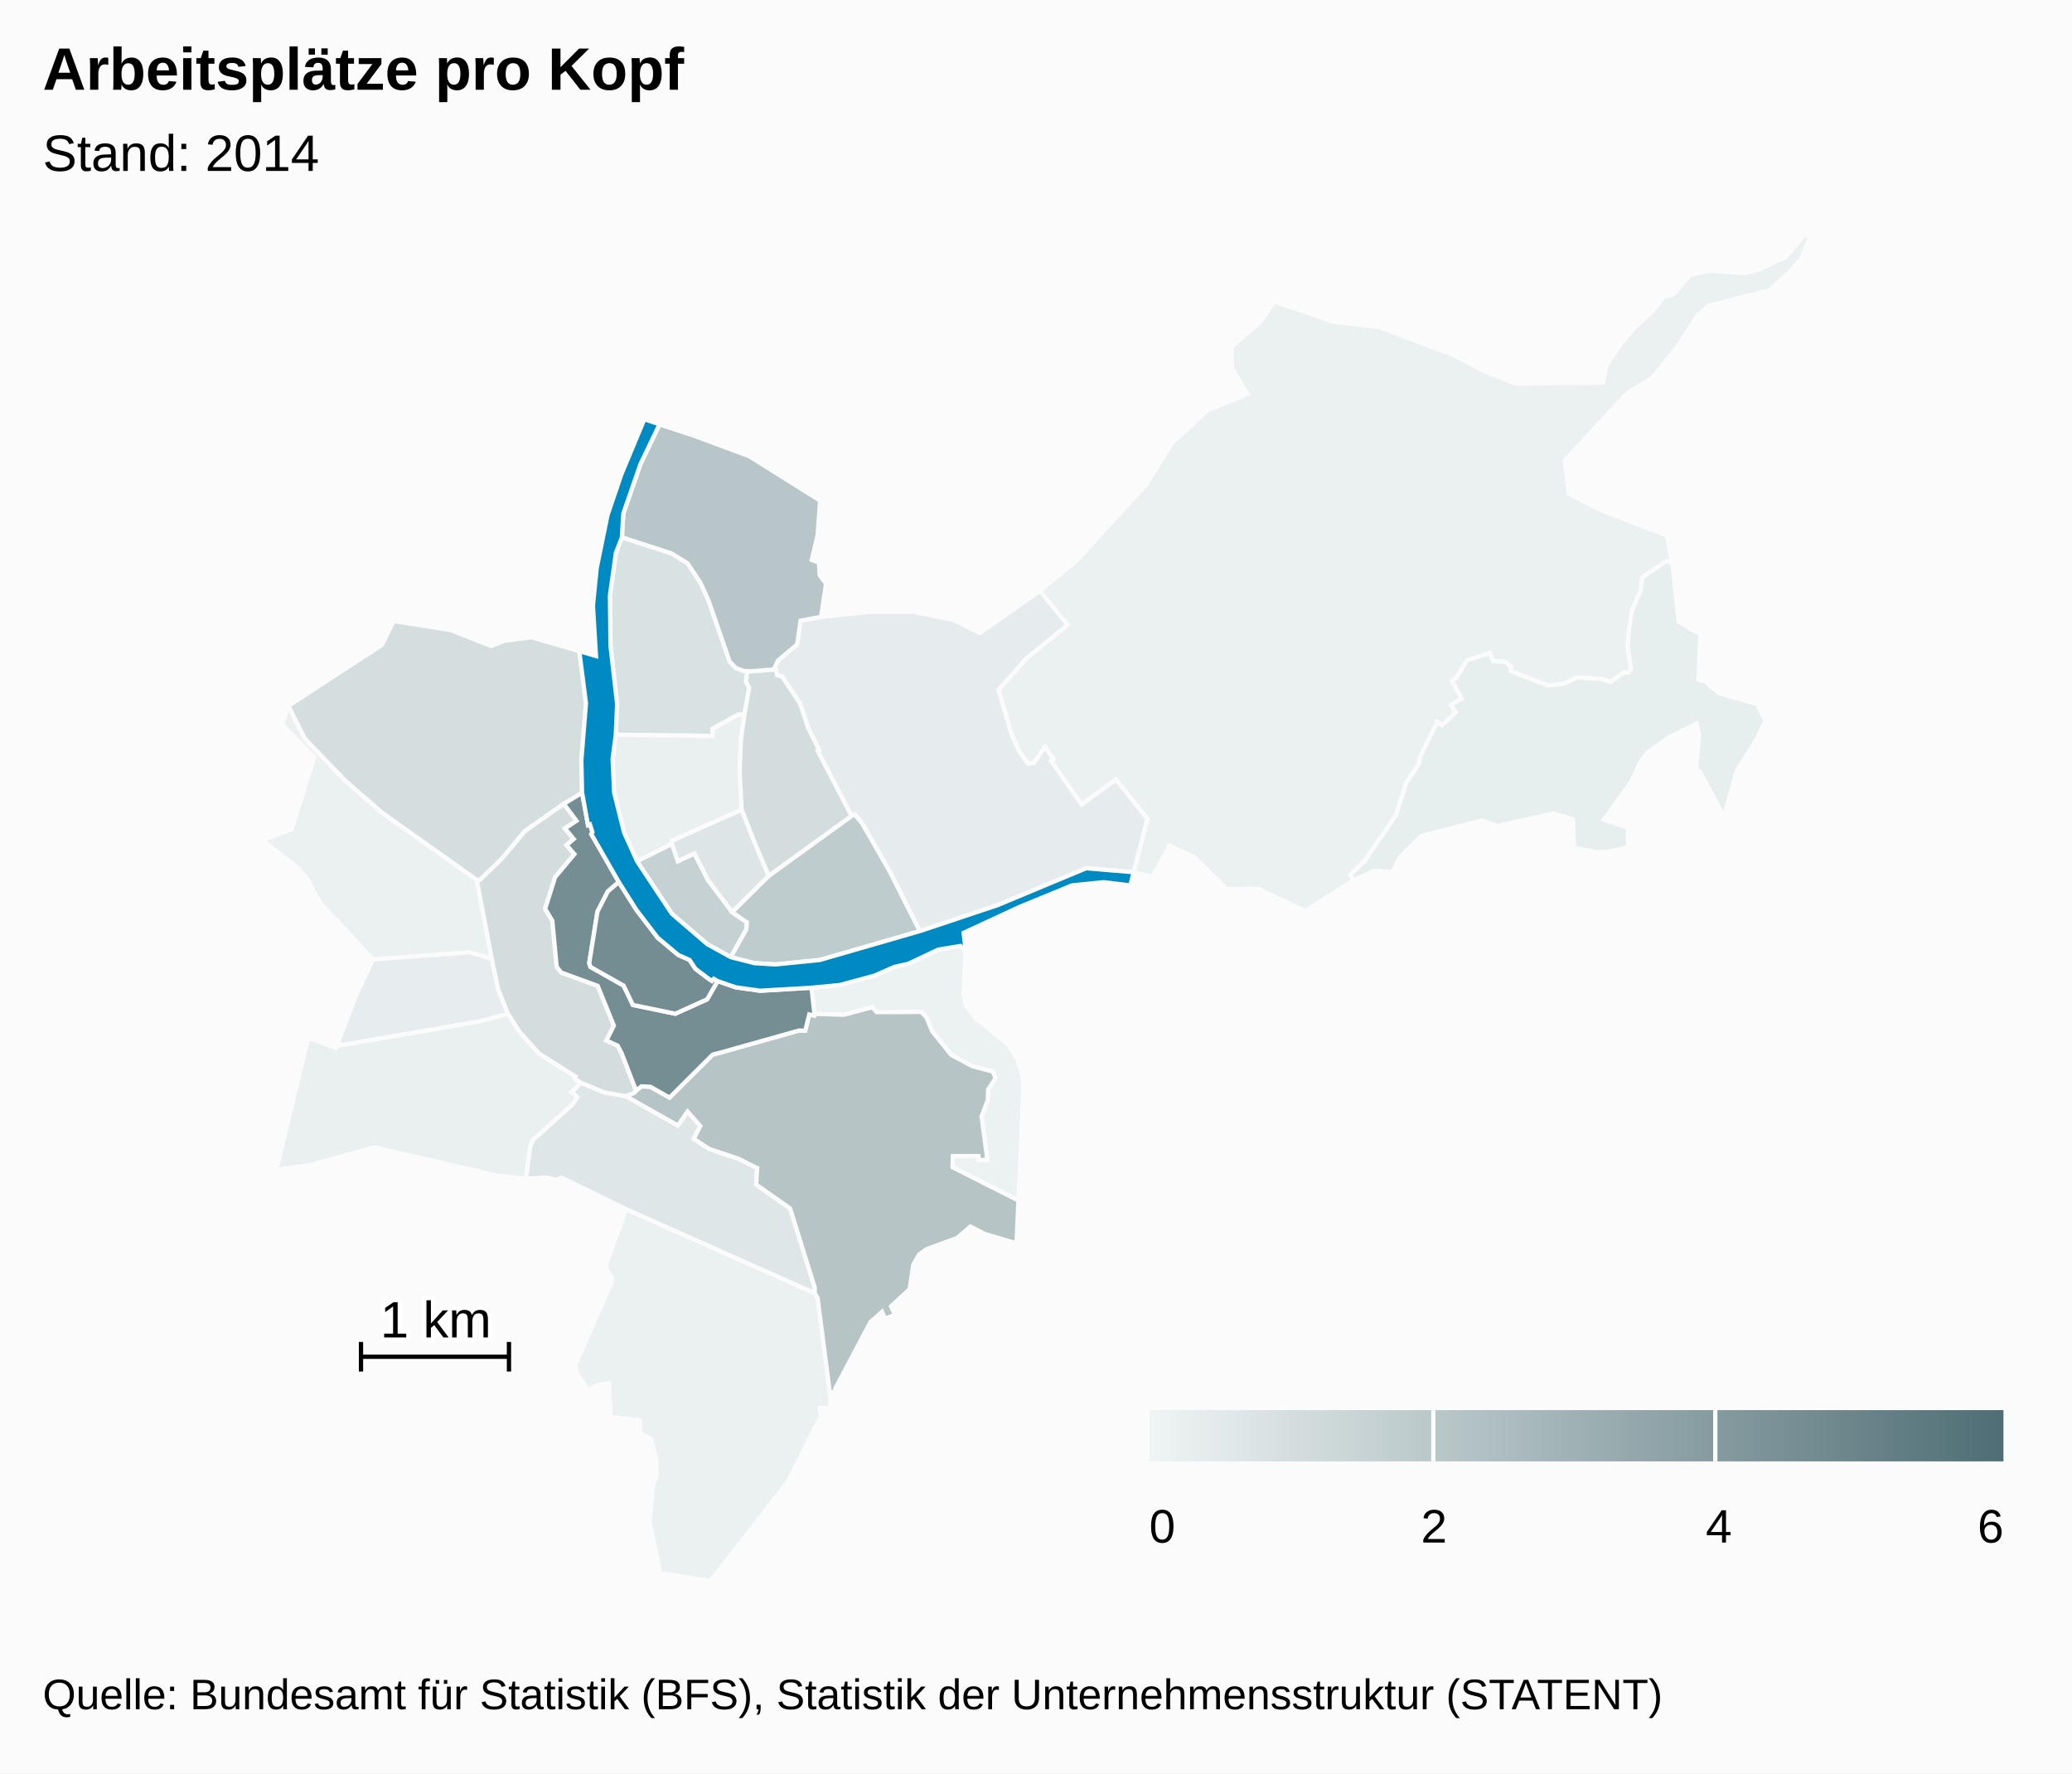
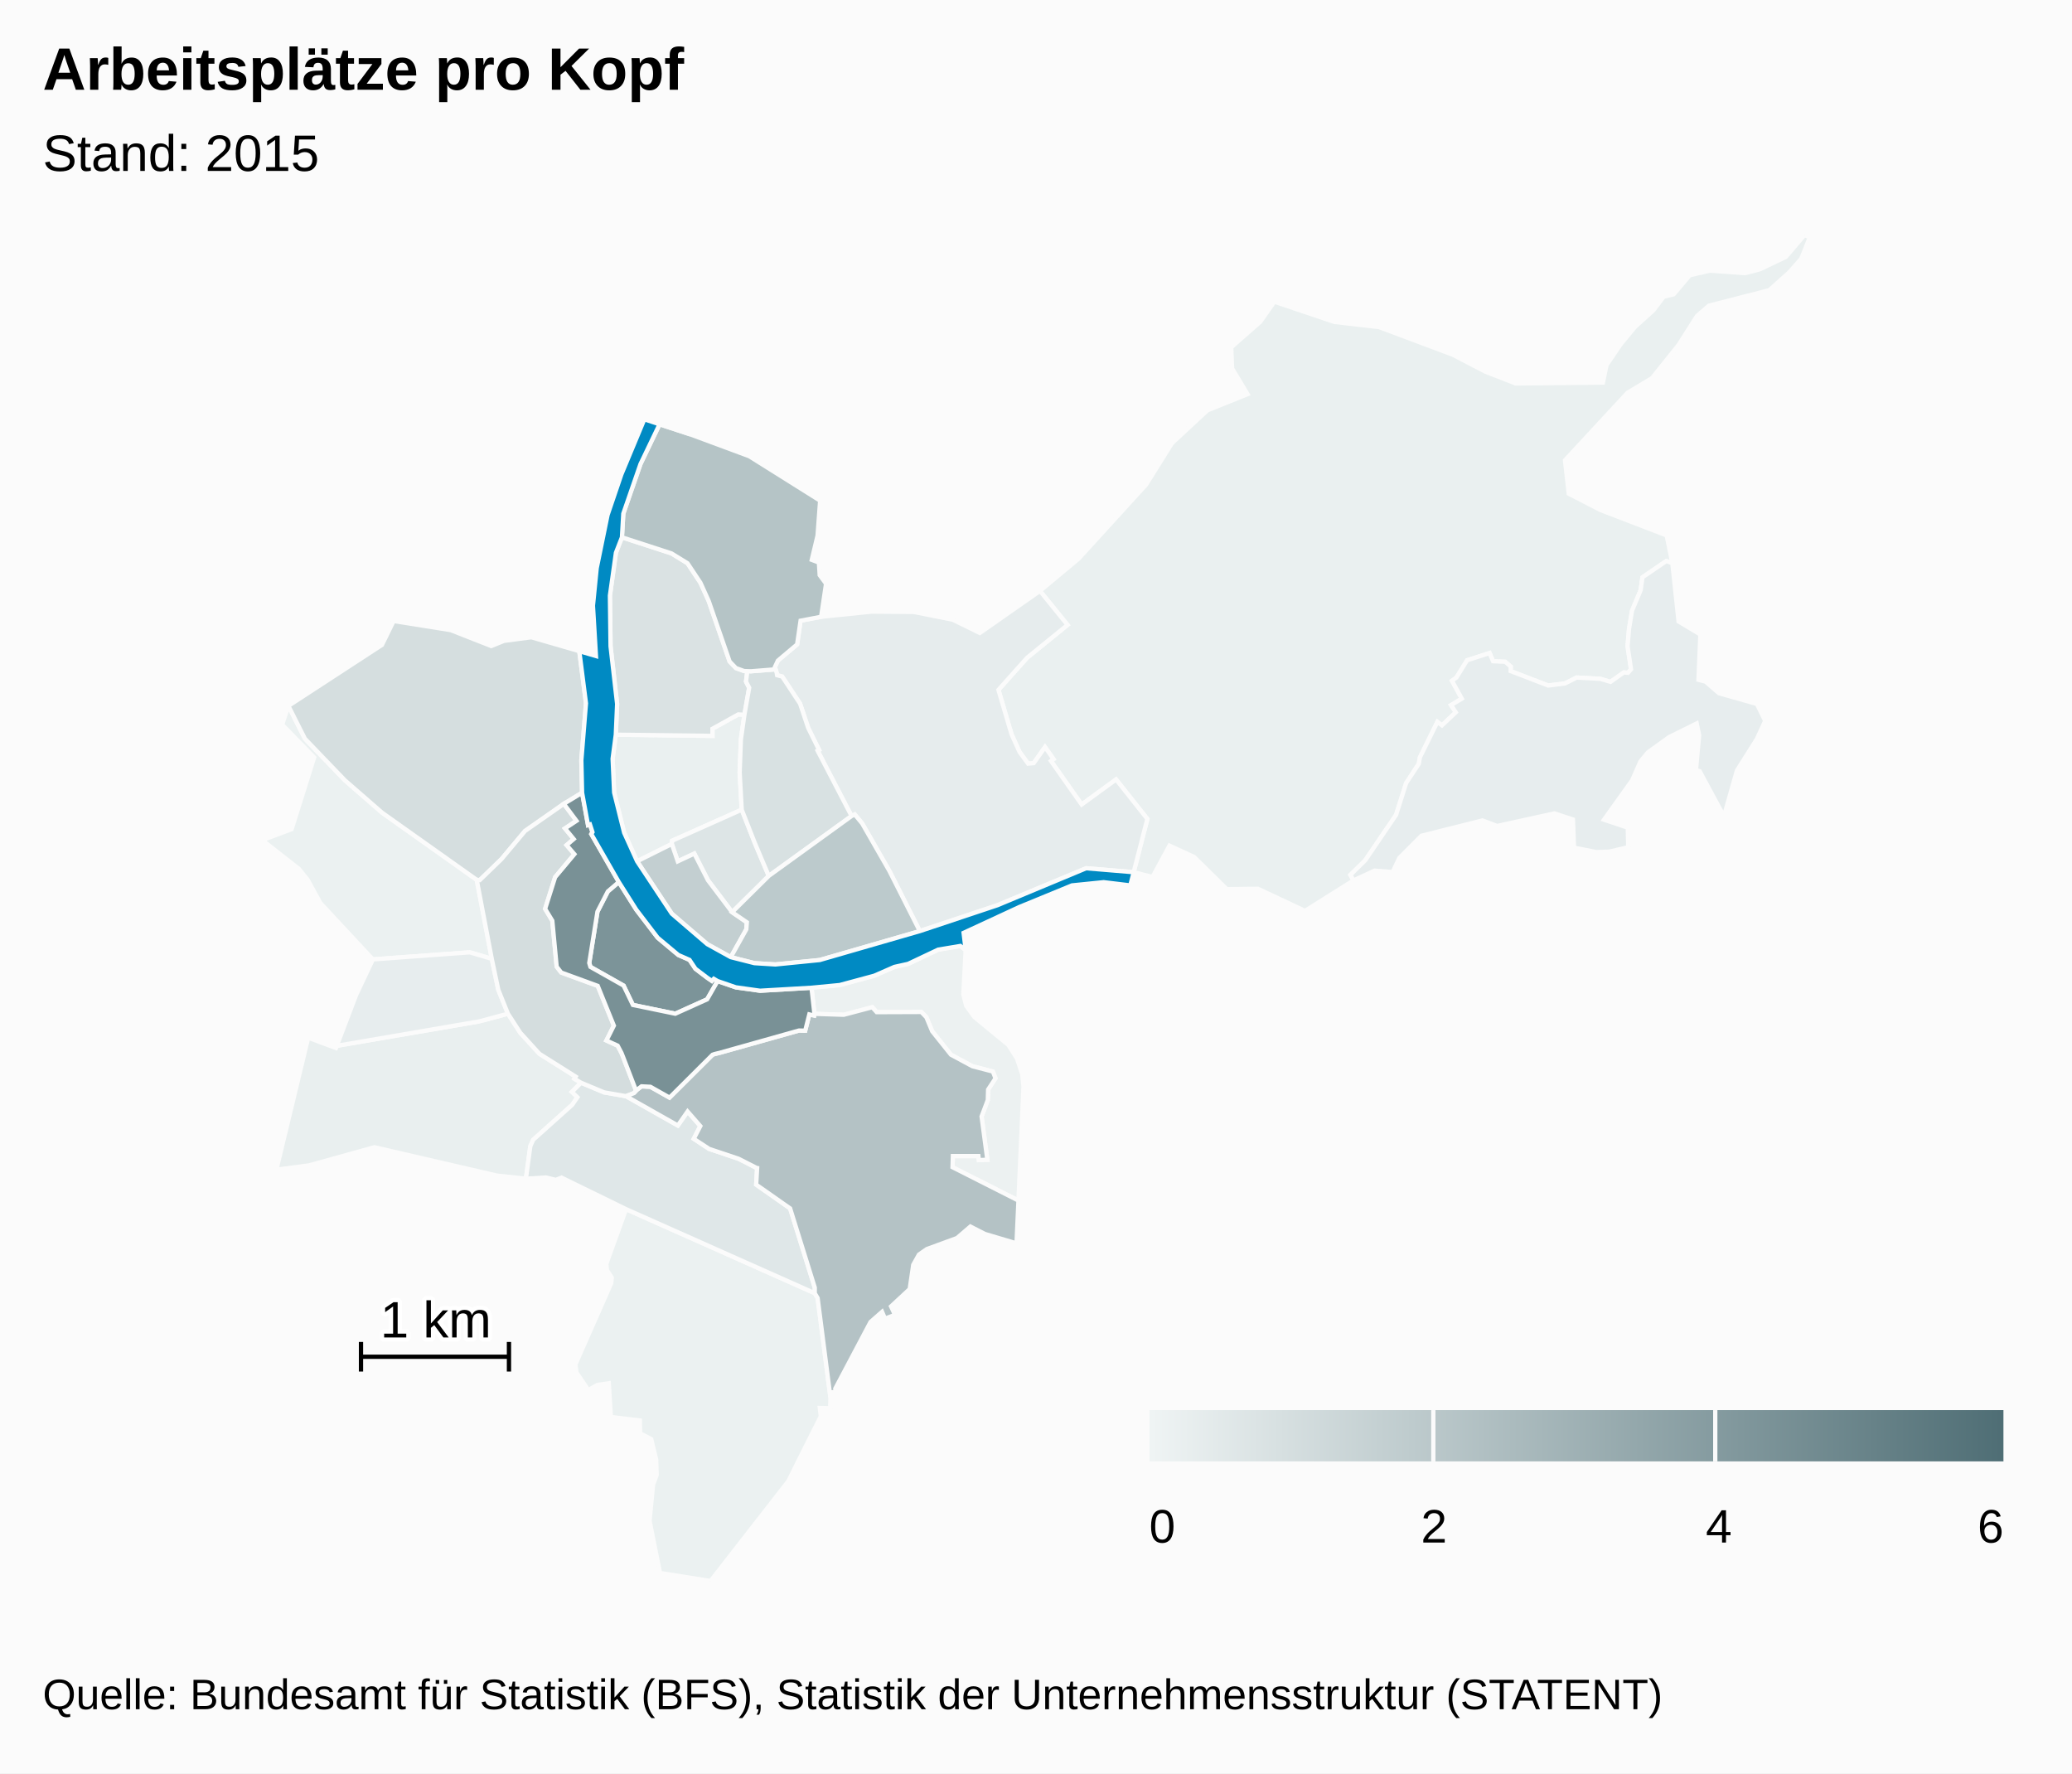
<svg xmlns="http://www.w3.org/2000/svg" version="1.1" class="highcharts-root" style="font-family:arial;font-size:12px;" viewBox="0 0 485 415">
  <defs>
    <linearGradient x1="0" y1="0" x2="1" y2="0" id="c">
      <stop offset="0" stop-color="#eff4f4" stop-opacity="1" />
      <stop offset="1" stop-color="#4f6e75" stop-opacity="1" />
    </linearGradient>
    <clipPath id="b">
      <rect x="0" y="0" width="465" height="315" fill="none" />
    </clipPath>
    <clipPath id="a">
      <rect x="0" y="0" width="465" height="315" fill="none" />
    </clipPath>
  </defs>
  <rect fill="#fbfbfb" class="highcharts-background" x="0" y="0" width="485" height="415" rx="0" ry="0" />
  <rect fill="none" class="highcharts-plot-background" x="10" y="55" width="465" height="315" />
  <g class="highcharts-pane-group" />
  <rect fill="none" class="highcharts-plot-border" x="10" y="55" width="465" height="315" />
  <g class="highcharts-series-group">
    <g class="highcharts-series highcharts-series-0 highcharts-map-series highcharts-color-0 " transform="translate(10,55) scale(1 1)" clip-path="url(#a)">
      <g transform="translate(0,0) scale(1 1)">
        <path fill="rgb(236,241,241)" d="M 216.038 167.338 L 215.489 177.701 216.166 180.385 218.061 183.003 226.039 189.559 228.056 192.744 229.279 196.4 229.573 199.314 228.392 225.964 212.962 218.156 213.041 215.55 219.022 215.554 219.126 216.488 221.11 216.408 219.762 206.28 221.218 202.433 221.288 199.992 223.02 197.347 222.403 195.767 217.615 194.528 212.593 191.828 208.195 186.331 206.842 183.068 205.651 181.829 195.208 181.868 194.177 180.719 187.502 182.482 180.63 182.263 179.953 176.156 186.563 175.522 194.647 173.34 199.351 171.282 202.565 170.569 209.596 167.243 214.792 166.377 216.038 167.338 Z" stroke="#fbfbfb" stroke-width="1" vector-effect="non-scaling-stroke" class="highcharts-point highcharts-color-0" />
        <path fill="rgb(235,241,241)" d="M 136.546 227.971 L 180.709 247.637 181.387 248.779 184.392 272.094 184.307 274.549 181.893 274.497 182.127 276.448 174.503 291.651 156.324 315 144.494 313.108 142.044 300.922 142.87 292.44 143.708 290.203 143.595 286.596 142.436 281.789 139.836 280.444 139.776 277.433 132.996 276.599 132.502 268.715 129.859 269.095 127.726 270.3 124.927 266.203 124.683 264.319 133.074 245.296 133.202 243.988 132.058 242.212 131.923 240.766 136.546 227.971 Z" stroke="#fbfbfb" stroke-width="1" vector-effect="non-scaling-stroke" class="highcharts-point highcharts-color-0" />
-         <path fill="rgb(235,240,241)" d="M 80.807 169.266 L 77.282 169.526 65.004 156.342 61.999 150.851 59.928 148.307 51.39 141.614 58.261 139.047 63.541 122.253 56.046 114.571 57.504 110.195 61.379 117.884 70.76 127.635 79.439 135.192 101.59 150.901 105.112 169.391 99.962 167.87 84.021 169.029 80.807 169.266 Z" stroke="#fbfbfb" stroke-width="1" vector-effect="non-scaling-stroke" class="highcharts-point highcharts-color-0" />
-         <path fill="rgb(235,240,241)" d="M 235.998 123.078 L 236.599 122.654 234.612 119.835 231.969 123.591 230.652 123.712 228.665 121.006 226.775 116.844 225.33 111.948 223.705 106.445 230.432 98.914 239.883 91.246 233.427 83.289 242.466 75.762 258.27 58.42 264.327 48.723 272.627 41.027 282.022 37.243 278.404 31.22 278.199 26.274 285.014 20.292 288.296 15.603 302.342 20.337 312.786 21.545 330.064 28.017 337.708 31.988 344.776 34.74 365.204 34.539 366.045 30.445 369.376 25.549 372.702 21.525 376.997 17.648 379.439 14.43 381.763 13.88 385.547 9.402 390.259 8.333 398.506 8.924 401.967 8.008 408.01 5.124 412.391 0 413.61 0.546 411.656 5.495 408.9 8.63 404.17 12.9 390.017 16.54 387.234 18.915 382.915 25.709 376.69 33.485 370.967 36.91 356.324 52.713 357.199 60.531 364.681 64.381 380.115 70.304 381.45 76.806 380.027 76.302 374.455 80.11 374.025 83.134 372.02 87.901 371.308 92.199 370.971 96.227 371.783 101.639 371.06 102.453 370.681 102.419 370.089 102.365 366.981 104.571 364.588 103.859 359.065 103.567 356.325 104.943 352.379 105.429 343.595 102.045 343.635 101.014 342.326 99.872 339.488 99.738 338.668 97.827 333.411 99.52 330.908 103.562 329.871 104.32 332.17 108.495 329.657 110.017 330.762 111.698 327.524 114.759 326.465 113.947 322.374 122.208 322.097 123.762 319.145 128.259 316.782 135.706 309.557 146.347 306.097 149.751 306.829 151.032 295.466 158.172 284.435 152.989 277.161 153.085 269.507 145.549 263.736 142.902 259.773 150.239 255.365 149.119 258.564 136.649 251.243 127.417 243.187 133.281 236.516 123.814 235.998 123.078 Z" stroke="#fbfbfb" stroke-width="1" vector-effect="non-scaling-stroke" class="highcharts-point highcharts-color-0" />
+         <path fill="rgb(235,241,241)" d="M 80.807 169.266 L 77.282 169.526 65.004 156.342 61.999 150.851 59.928 148.307 51.39 141.614 58.261 139.047 63.541 122.253 56.046 114.571 57.504 110.195 61.379 117.884 70.76 127.635 79.439 135.192 101.59 150.901 105.112 169.391 99.962 167.87 84.021 169.029 80.807 169.266 Z" stroke="#fbfbfb" stroke-width="1" vector-effect="non-scaling-stroke" class="highcharts-point highcharts-color-0" />
+         <path fill="rgb(234,240,240)" d="M 235.998 123.078 L 236.599 122.654 234.612 119.835 231.969 123.591 230.652 123.712 228.665 121.006 226.775 116.844 225.33 111.948 223.705 106.445 230.432 98.914 239.883 91.246 233.427 83.289 242.466 75.762 258.27 58.42 264.327 48.723 272.627 41.027 282.022 37.243 278.404 31.22 278.199 26.274 285.014 20.292 288.296 15.603 302.342 20.337 312.786 21.545 330.064 28.017 337.708 31.988 344.776 34.74 365.204 34.539 366.045 30.445 369.376 25.549 372.702 21.525 376.997 17.648 379.439 14.43 381.763 13.88 385.547 9.402 390.259 8.333 398.506 8.924 401.967 8.008 408.01 5.124 412.391 0 413.61 0.546 411.656 5.495 408.9 8.63 404.17 12.9 390.017 16.54 387.234 18.915 382.915 25.709 376.69 33.485 370.967 36.91 356.324 52.713 357.199 60.531 364.681 64.381 380.115 70.304 381.45 76.806 380.027 76.302 374.455 80.11 374.025 83.134 372.02 87.901 371.308 92.199 370.971 96.227 371.783 101.639 371.06 102.453 370.681 102.419 370.089 102.365 366.981 104.571 364.588 103.859 359.065 103.567 356.325 104.943 352.379 105.429 343.595 102.045 343.635 101.014 342.326 99.872 339.488 99.738 338.668 97.827 333.411 99.52 330.908 103.562 329.871 104.32 332.17 108.495 329.657 110.017 330.762 111.698 327.524 114.759 326.465 113.947 322.374 122.208 322.097 123.762 319.145 128.259 316.782 135.706 309.557 146.347 306.097 149.751 306.829 151.032 295.466 158.172 284.435 152.989 277.161 153.085 269.507 145.549 263.736 142.902 259.773 150.239 255.365 149.119 258.564 136.649 251.243 127.417 243.187 133.281 236.516 123.814 235.998 123.078 Z" stroke="#fbfbfb" stroke-width="1" vector-effect="non-scaling-stroke" class="highcharts-point highcharts-color-0" />
        <path fill="rgb(234,240,240)" d="M 164.249 112.276 L 163.426 118.027 163.137 125.786 163.62 134.483 147.329 141.75 147.259 142.505 139.128 146.566 136.098 139.882 133.752 130.478 133.397 122.564 134.14 116.935 156.776 117.214 156.76 115.546 162.817 112.186 164.249 112.276 Z" stroke="#fbfbfb" stroke-width="1" vector-effect="non-scaling-stroke" class="highcharts-point highcharts-color-0" />
-         <path fill="rgb(234,240,240)" d="M 123.872 200.529 L 125.155 201.779 123.941 203.552 114.797 211.746 114.136 213.251 113.099 220.851 106.369 220.126 77.629 213.483 62.322 217.729 54.7 218.732 62.138 187.843 68.637 190.261 68.832 189.747 102.156 184.029 108.895 182.23 111.783 186.688 116.254 191.603 124.755 196.962 124.453 197.454 126.006 198.385 123.872 200.529 Z" stroke="#fbfbfb" stroke-width="1" vector-effect="non-scaling-stroke" class="highcharts-point highcharts-color-0" />
-         <path fill="rgb(231,238,238)" d="M 371.06 102.453 L 371.783 101.639 370.971 96.227 371.308 92.199 372.02 87.901 374.025 83.134 374.455 80.11 380.027 76.302 381.45 76.806 382.908 90.43 388.008 93.491 387.565 104.091 389.221 104.509 392.353 107.227 401.247 109.75 403.189 113.699 401.214 117.985 396.57 125.326 393.527 136.018 387.849 125.479 386.981 125.213 387.721 117.071 387.153 114.305 380.705 117.487 375.71 121.094 373.995 123.173 372.03 127.629 365.443 136.827 371.015 138.696 371.124 143.271 366.692 144.301 363.664 144.406 358.436 143.385 358.185 136.782 353.853 135.352 340.438 138.296 336.985 137.001 322.724 140.59 317.537 145.797 315.981 149.078 311.758 148.749 306.829 151.032 306.097 149.751 309.557 146.347 316.782 135.706 319.145 128.259 322.097 123.762 322.374 122.208 326.465 113.947 327.524 114.759 330.762 111.698 329.657 110.017 332.17 108.495 329.871 104.32 330.908 103.562 333.411 99.52 338.668 97.827 339.488 99.738 342.326 99.872 343.635 101.014 343.595 102.045 352.379 105.429 356.325 104.943 359.065 103.567 364.588 103.859 366.981 104.571 370.089 102.365 370.681 102.419 371.06 102.453 Z" stroke="#fbfbfb" stroke-width="1" vector-effect="non-scaling-stroke" class="highcharts-point highcharts-color-0" />
+         <path fill="rgb(233,239,239)" d="M 123.872 200.529 L 125.155 201.779 123.941 203.552 114.797 211.746 114.136 213.251 113.099 220.851 106.369 220.126 77.629 213.483 62.322 217.729 54.7 218.732 62.138 187.843 68.637 190.261 68.832 189.747 102.156 184.029 108.895 182.23 111.783 186.688 116.254 191.603 124.755 196.962 124.453 197.454 126.006 198.385 123.872 200.529 Z" stroke="#fbfbfb" stroke-width="1" vector-effect="non-scaling-stroke" class="highcharts-point highcharts-color-0" />
+         <path fill="rgb(231,237,238)" d="M 371.06 102.453 L 371.783 101.639 370.971 96.227 371.308 92.199 372.02 87.901 374.025 83.134 374.455 80.11 380.027 76.302 381.45 76.806 382.908 90.43 388.008 93.491 387.565 104.091 389.221 104.509 392.353 107.227 401.247 109.75 403.189 113.699 401.214 117.985 396.57 125.326 393.527 136.018 387.849 125.479 386.981 125.213 387.721 117.071 387.153 114.305 380.705 117.487 375.71 121.094 373.995 123.173 372.03 127.629 365.443 136.827 371.015 138.696 371.124 143.271 366.692 144.301 363.664 144.406 358.436 143.385 358.185 136.782 353.853 135.352 340.438 138.296 336.985 137.001 322.724 140.59 317.537 145.797 315.981 149.078 311.758 148.749 306.829 151.032 306.097 149.751 309.557 146.347 316.782 135.706 319.145 128.259 322.097 123.762 322.374 122.208 326.465 113.947 327.524 114.759 330.762 111.698 329.657 110.017 332.17 108.495 329.871 104.32 330.908 103.562 333.411 99.52 338.668 97.827 339.488 99.738 342.326 99.872 343.635 101.014 343.595 102.045 352.379 105.429 356.325 104.943 359.065 103.567 364.588 103.859 366.981 104.571 370.089 102.365 370.681 102.419 371.06 102.453 Z" stroke="#fbfbfb" stroke-width="1" vector-effect="non-scaling-stroke" class="highcharts-point highcharts-color-0" />
        <path fill="rgb(231,237,238)" d="M 80.807 169.266 L 77.282 169.526 73.334 177.906 68.832 189.747 102.156 184.029 108.895 182.23 106.632 176.616 105.112 169.391 99.962 167.87 84.021 169.029 80.807 169.266 Z" stroke="#fbfbfb" stroke-width="1" vector-effect="non-scaling-stroke" class="highcharts-point highcharts-color-0" />
        <path fill="rgb(230,236,237)" d="M 171.789 102.426 L 171.895 103.017 173.089 103.338 177.274 109.672 179.171 115.342 181.72 120.497 181.38 120.682 189.329 135.972 190.074 135.613 191.795 137.684 198.182 148.818 205.304 162.905 223.452 156.852 244.234 148.193 255.365 149.119 255.365 149.119 258.564 136.649 251.243 127.417 243.187 133.281 236.516 123.814 235.998 123.078 236.599 122.654 234.612 119.835 231.969 123.591 230.652 123.712 228.665 121.006 226.775 116.844 225.33 111.948 223.705 106.445 230.432 98.914 239.883 91.246 233.427 83.289 219.35 93.128 213.019 90.024 203.884 88.209 193.998 88.136 182.198 89.343 177.393 90.258 176.585 95.807 172.089 99.592 171.372 101.125 171.789 102.426 Z" stroke="#fbfbfb" stroke-width="1" vector-effect="non-scaling-stroke" class="highcharts-point highcharts-color-0" />
-         <path fill="rgb(222,230,231)" d="M 136.494 201.524 L 136.55 201.544 148.667 208.394 150.948 205.117 153.927 208.527 152.386 211.508 155.98 213.866 162.881 216.177 166.978 218.26 167.009 218.293 167.018 218.305 167.074 218.321 167.226 218.346 167.001 222.229 174.946 227.8 180.721 246.347 180.709 247.637 136.546 227.971 121.434 220.594 120.11 221.12 117.769 220.561 113.099 220.851 114.136 213.251 114.797 211.746 123.941 203.552 125.155 201.779 123.872 200.529 126.006 198.385 131.423 200.646 136.494 201.524 Z" stroke="#fbfbfb" stroke-width="1" vector-effect="non-scaling-stroke" class="highcharts-point highcharts-color-0" />
+         <path fill="rgb(223,231,232)" d="M 136.494 201.524 L 136.55 201.544 148.667 208.394 150.948 205.117 153.927 208.527 152.386 211.508 155.98 213.866 162.881 216.177 166.978 218.26 167.009 218.293 167.018 218.305 167.074 218.321 167.226 218.346 167.001 222.229 174.946 227.8 180.721 246.347 180.709 247.637 136.546 227.971 121.434 220.594 120.11 221.12 117.769 220.561 113.099 220.851 114.136 213.251 114.797 211.746 123.941 203.552 125.155 201.779 123.872 200.529 126.006 198.385 131.423 200.646 136.494 201.524 Z" stroke="#fbfbfb" stroke-width="1" vector-effect="non-scaling-stroke" class="highcharts-point highcharts-color-0" />
        <path fill="rgb(221,229,230)" d="M 161.369 158.477 L 155.718 151.008 152.524 144.761 148.645 146.58 147.259 142.505 147.329 141.75 163.62 134.483 166.623 142.133 167.809 144.947 169.948 149.986 161.369 158.477 Z" stroke="#fbfbfb" stroke-width="1" vector-effect="non-scaling-stroke" class="highcharts-point highcharts-color-0" />
-         <path fill="rgb(217,226,227)" d="M 164.249 112.276 L 162.817 112.186 156.76 115.546 156.776 117.214 134.14 116.935 134.453 109.749 132.912 96.241 132.765 84.375 134.169 74.356 135.578 70.739 147.176 74.51 150.925 76.811 153.958 81.383 155.894 85.666 160.787 99.809 162.265 101.349 164.188 102.042 164.935 102.065 164.935 102.065 164.62 104.5 165.365 105.947 164.249 112.276 Z" stroke="#fbfbfb" stroke-width="1" vector-effect="non-scaling-stroke" class="highcharts-point highcharts-color-0" />
-         <path fill="rgb(212,222,223)" d="M 121.977 133.12 L 112.893 139.471 107.387 146.048 102.302 150.966 101.59 150.901 79.439 135.192 70.76 127.635 61.379 117.884 57.504 110.195 79.403 95.922 82.137 90.336 95.495 92.459 104.984 96.187 107.978 94.973 114.375 94.135 125.597 97.387 127.163 109.597 126.08 122.924 126.254 130.516 121.977 133.12 Z" stroke="#fbfbfb" stroke-width="1" vector-effect="non-scaling-stroke" class="highcharts-point highcharts-color-0" />
+         <path fill="rgb(218,226,227)" d="M 164.249 112.276 L 162.817 112.186 156.76 115.546 156.776 117.214 134.14 116.935 134.453 109.749 132.912 96.241 132.765 84.375 134.169 74.356 135.578 70.739 147.176 74.51 150.925 76.811 153.958 81.383 155.894 85.666 160.787 99.809 162.265 101.349 164.188 102.042 164.935 102.065 164.935 102.065 164.62 104.5 165.365 105.947 164.249 112.276 Z" stroke="#fbfbfb" stroke-width="1" vector-effect="non-scaling-stroke" class="highcharts-point highcharts-color-0" />
+         <path fill="rgb(216,225,226)" d="M 171.789 102.426 L 171.895 103.017 173.089 103.338 177.274 109.672 179.171 115.342 181.72 120.497 181.38 120.682 189.329 135.972 169.948 149.986 167.809 144.947 166.623 142.133 163.62 134.483 163.137 125.786 163.426 118.027 164.249 112.276 165.365 105.947 164.62 104.5 164.935 102.065 164.935 102.065 165.8 102.093 171.536 101.638 171.789 102.426 Z" stroke="#fbfbfb" stroke-width="1" vector-effect="non-scaling-stroke" class="highcharts-point highcharts-color-0" />
+         <path fill="rgb(213,222,223)" d="M 121.977 133.12 L 112.893 139.471 107.387 146.048 102.302 150.966 101.59 150.901 79.439 135.192 70.76 127.635 61.379 117.884 57.504 110.195 79.403 95.922 82.137 90.336 95.495 92.459 104.984 96.187 107.978 94.973 114.375 94.135 125.597 97.387 127.163 109.597 126.08 122.924 126.254 130.516 121.977 133.12 Z" stroke="#fbfbfb" stroke-width="1" vector-effect="non-scaling-stroke" class="highcharts-point highcharts-color-0" />
        <path fill="rgb(212,221,222)" d="M 121.977 133.12 L 124.936 137.091 122.254 138.872 124.295 141.357 122.63 142.778 124.451 144.898 119.943 150.282 117.598 157.691 119.281 160.466 120.302 171.215 121.365 172.593 129.912 175.717 133.69 185.026 131.948 188.505 134.58 189.712 135.475 191.423 135.643 191.842 136.189 193.237 138.887 200.247 138.887 200.247 138.362 200.826 136.522 201.534 136.494 201.524 131.423 200.646 126.006 198.385 124.453 197.454 124.755 196.962 116.254 191.603 111.783 186.688 108.895 182.23 106.632 176.616 105.112 169.391 101.59 150.901 102.302 150.966 107.387 146.048 112.893 139.471 121.977 133.12 Z" stroke="#fbfbfb" stroke-width="1" vector-effect="non-scaling-stroke" class="highcharts-point highcharts-color-0" />
-         <path fill="rgb(211,221,222)" d="M 171.789 102.426 L 171.895 103.017 173.089 103.338 177.274 109.672 179.171 115.342 181.72 120.497 181.38 120.682 189.329 135.972 169.948 149.986 167.809 144.947 166.623 142.133 163.62 134.483 163.137 125.786 163.426 118.027 164.249 112.276 165.365 105.947 164.62 104.5 164.935 102.065 164.935 102.065 165.8 102.093 171.536 101.638 171.789 102.426 Z" stroke="#fbfbfb" stroke-width="1" vector-effect="non-scaling-stroke" class="highcharts-point highcharts-color-0" />
-         <path fill="rgb(198,209,211)" d="M 161.054 168.999 L 164.692 162.493 164.822 160.843 161.369 158.477 155.718 151.008 152.524 144.761 148.645 146.58 147.259 142.505 139.128 146.566 147.251 158.828 155.563 165.963 161.054 168.999 Z" stroke="#fbfbfb" stroke-width="1" vector-effect="non-scaling-stroke" class="highcharts-point highcharts-color-0" />
-         <path fill="rgb(191,204,206)" d="M 161.369 158.477 L 169.948 149.986 189.329 135.972 190.074 135.613 191.795 137.684 198.182 148.818 205.304 162.905 181.887 169.668 171.496 170.707 166.592 170.404 161.054 168.999 164.692 162.493 164.822 160.843 161.369 158.477 Z" stroke="#fbfbfb" stroke-width="1" vector-effect="non-scaling-stroke" class="highcharts-point highcharts-color-0" />
-         <path fill="rgb(184,198,201)" d="M 164.188 102.042 L 162.265 101.349 160.787 99.809 155.894 85.666 153.958 81.383 150.925 76.811 147.176 74.51 135.578 70.739 135.898 65.204 139.923 53.588 144.387 44.293 151.58 46.654 165.392 51.772 181.968 62.17 181.37 70.336 180.012 76.023 181.681 76.646 181.865 79.6 183.355 81.603 182.198 89.343 177.393 90.258 176.585 95.807 172.089 99.592 171.372 101.125 171.536 101.638 165.8 102.093 164.935 102.065 164.188 102.042 Z" stroke="#fbfbfb" stroke-width="1" vector-effect="non-scaling-stroke" class="highcharts-point highcharts-color-0" />
-         <path fill="rgb(182,196,198)" d="M 136.55 201.544 L 148.667 208.394 150.948 205.117 153.927 208.527 152.386 211.508 155.98 213.866 162.881 216.177 166.978 218.26 167.009 218.293 167.018 218.305 167.074 218.321 167.226 218.346 167.001 222.229 174.946 227.8 180.721 246.347 180.709 247.637 181.387 248.779 184.392 272.094 184.565 270.855 185.584 270.713 185.519 269.965 193.763 254.374 196.467 251.998 197.158 253.604 199.488 252.705 198.568 250.728 202.936 246.669 203.761 241.001 205.103 238.601 206.936 237.319 214.015 234.726 217.143 232.038 220.524 233.772 227.94 235.974 228.392 225.964 212.962 218.156 213.041 215.55 219.022 215.554 219.126 216.488 221.11 216.408 219.762 206.28 221.218 202.433 221.288 199.992 223.02 197.347 222.403 195.767 217.615 194.528 212.593 191.828 208.195 186.331 206.842 183.068 205.651 181.829 195.208 181.868 194.177 180.719 187.502 182.482 180.63 182.263 180.56 182.655 179.439 182.393 178.478 186.203 177.086 186.168 176.971 186.179 158.457 191.385 157.629 191.582 157.187 191.697 156.783 191.842 146.721 201.865 142.239 199.335 140.161 199.229 139.017 200.104 138.887 200.247 138.362 200.826 136.522 201.534 136.55 201.544 Z" stroke="#fbfbfb" stroke-width="1" vector-effect="non-scaling-stroke" class="highcharts-point highcharts-color-0" />
-         <path fill="rgb(117,142,147)" d="M 121.977 133.12 L 124.936 137.091 122.254 138.872 124.295 141.357 122.63 142.778 124.451 144.898 119.943 150.282 117.598 157.691 119.281 160.466 120.302 171.215 121.365 172.593 129.912 175.717 133.69 185.026 131.948 188.505 134.58 189.712 135.475 191.423 135.643 191.842 136.189 193.237 138.887 200.247 138.887 200.247 139.017 200.104 140.161 199.229 142.239 199.335 146.721 201.865 156.783 191.842 157.187 191.697 157.629 191.582 158.457 191.385 176.971 186.179 177.086 186.168 178.478 186.203 179.439 182.393 180.56 182.655 180.63 182.263 179.953 176.156 167.912 176.855 162.232 176.058 157.972 174.592 155.517 178.87 148.061 182.233 138.146 180.185 135.964 175.655 128.205 171.278 127.928 170.361 129.849 158.347 132.278 153.614 134.848 151.419 128.409 140.194 128.681 139.746 128.095 137.936 127.639 138.083 126.254 130.516 121.977 133.12 Z" stroke="#fbfbfb" stroke-width="1" vector-effect="non-scaling-stroke" class="highcharts-point highcharts-color-0" />
-         <path fill="rgb(116,141,147)" d="M 157.972 174.592 L 157.077 174.065 156.625 174.551 155.563 173.825 152.79 171.721 151.401 169.638 148.789 168.493 143.944 164.445 138.938 157.892 134.848 151.419 132.278 153.614 129.849 158.347 127.928 170.361 128.205 171.278 135.964 175.655 138.146 180.185 148.061 182.233 155.517 178.87 157.972 174.592 Z" stroke="#fbfbfb" stroke-width="1" vector-effect="non-scaling-stroke" class="highcharts-point highcharts-color-0" />
+         <path fill="rgb(195,207,209)" d="M 161.054 168.999 L 164.692 162.493 164.822 160.843 161.369 158.477 155.718 151.008 152.524 144.761 148.645 146.58 147.259 142.505 139.128 146.566 147.251 158.828 155.563 165.963 161.054 168.999 Z" stroke="#fbfbfb" stroke-width="1" vector-effect="non-scaling-stroke" class="highcharts-point highcharts-color-0" />
+         <path fill="rgb(188,202,204)" d="M 161.369 158.477 L 169.948 149.986 189.329 135.972 190.074 135.613 191.795 137.684 198.182 148.818 205.304 162.905 181.887 169.668 171.496 170.707 166.592 170.404 161.054 168.999 164.692 162.493 164.822 160.843 161.369 158.477 Z" stroke="#fbfbfb" stroke-width="1" vector-effect="non-scaling-stroke" class="highcharts-point highcharts-color-0" />
+         <path fill="rgb(181,196,198)" d="M 164.188 102.042 L 162.265 101.349 160.787 99.809 155.894 85.666 153.958 81.383 150.925 76.811 147.176 74.51 135.578 70.739 135.898 65.204 139.923 53.588 144.387 44.293 151.58 46.654 165.392 51.772 181.968 62.17 181.37 70.336 180.012 76.023 181.681 76.646 181.865 79.6 183.355 81.603 182.198 89.343 177.393 90.258 176.585 95.807 172.089 99.592 171.372 101.125 171.536 101.638 165.8 102.093 164.935 102.065 164.188 102.042 Z" stroke="#fbfbfb" stroke-width="1" vector-effect="non-scaling-stroke" class="highcharts-point highcharts-color-0" />
+         <path fill="rgb(180,194,197)" d="M 136.55 201.544 L 148.667 208.394 150.948 205.117 153.927 208.527 152.386 211.508 155.98 213.866 162.881 216.177 166.978 218.26 167.009 218.293 167.018 218.305 167.074 218.321 167.226 218.346 167.001 222.229 174.946 227.8 180.721 246.347 180.709 247.637 181.387 248.779 184.392 272.094 184.565 270.855 185.584 270.713 185.519 269.965 193.763 254.374 196.467 251.998 197.158 253.604 199.488 252.705 198.568 250.728 202.936 246.669 203.761 241.001 205.103 238.601 206.936 237.319 214.015 234.726 217.143 232.038 220.524 233.772 227.94 235.974 228.392 225.964 212.962 218.156 213.041 215.55 219.022 215.554 219.126 216.488 221.11 216.408 219.762 206.28 221.218 202.433 221.288 199.992 223.02 197.347 222.403 195.767 217.615 194.528 212.593 191.828 208.195 186.331 206.842 183.068 205.651 181.829 195.208 181.868 194.177 180.719 187.502 182.482 180.63 182.263 180.56 182.655 179.439 182.393 178.478 186.203 177.086 186.168 176.971 186.179 158.457 191.385 157.629 191.582 157.187 191.697 156.783 191.842 146.721 201.865 142.239 199.335 140.161 199.229 139.017 200.104 138.887 200.247 138.362 200.826 136.522 201.534 136.55 201.544 Z" stroke="#fbfbfb" stroke-width="1" vector-effect="non-scaling-stroke" class="highcharts-point highcharts-color-0" />
+         <path fill="rgb(124,148,153)" d="M 157.972 174.592 L 157.077 174.065 156.625 174.551 155.563 173.825 152.79 171.721 151.401 169.638 148.789 168.493 143.944 164.445 138.938 157.892 134.848 151.419 132.278 153.614 129.849 158.347 127.928 170.361 128.205 171.278 135.964 175.655 138.146 180.185 148.061 182.233 155.517 178.87 157.972 174.592 Z" stroke="#fbfbfb" stroke-width="1" vector-effect="non-scaling-stroke" class="highcharts-point highcharts-color-0" />
+         <path fill="rgb(121,145,150)" d="M 121.977 133.12 L 124.936 137.091 122.254 138.872 124.295 141.357 122.63 142.778 124.451 144.898 119.943 150.282 117.598 157.691 119.281 160.466 120.302 171.215 121.365 172.593 129.912 175.717 133.69 185.026 131.948 188.505 134.58 189.712 135.475 191.423 135.643 191.842 136.189 193.237 138.887 200.247 138.887 200.247 139.017 200.104 140.161 199.229 142.239 199.335 146.721 201.865 156.783 191.842 157.187 191.697 157.629 191.582 158.457 191.385 176.971 186.179 177.086 186.168 178.478 186.203 179.439 182.393 180.56 182.655 180.63 182.263 179.953 176.156 167.912 176.855 162.232 176.058 157.972 174.592 155.517 178.87 148.061 182.233 138.146 180.185 135.964 175.655 128.205 171.278 127.928 170.361 129.849 158.347 132.278 153.614 134.848 151.419 128.409 140.194 128.681 139.746 128.095 137.936 127.639 138.083 126.254 130.516 121.977 133.12 Z" stroke="#fbfbfb" stroke-width="1" vector-effect="non-scaling-stroke" class="highcharts-point highcharts-color-0" />
      </g>
    </g>
    <g class="highcharts-markers highcharts-series-0 highcharts-map-series highcharts-color-0 " transform="translate(10,55) scale(1 1)" clip-path="none" />
    <g class="highcharts-series highcharts-series-1 highcharts-map-series highcharts-color-1 " visibility="hidden" transform="translate(10,55) scale(1 1)" clip-path="url(#a)" />
    <g class="highcharts-markers highcharts-series-1 highcharts-map-series highcharts-color-1 " visibility="hidden" transform="translate(10,55) scale(1 1)" clip-path="none" />
    <g class="highcharts-series highcharts-series-2 highcharts-map-series highcharts-color-undefined " transform="translate(10,55) scale(1 1)" clip-path="url(#a)">
      <g transform="translate(0,0) scale(1 1)">
        <path fill="#008AC3" d="M 161.054 168.999 L 166.592 170.404 171.496 170.707 181.887 169.668 205.304 162.905 223.452 156.852 244.234 148.193 255.365 149.119 254.572 152.208 248.343 151.455 240.93 152.203 228.554 157.285 215.554 163.309 216.038 167.338 214.792 166.377 209.596 167.243 202.565 170.569 199.351 171.282 194.647 173.34 186.563 175.522 179.953 176.156 167.912 176.855 162.232 176.058 157.972 174.592 157.077 174.065 156.625 174.551 155.563 173.825 152.79 171.721 151.401 169.638 148.789 168.493 143.944 164.445 138.938 157.892 134.848 151.419 128.409 140.194 128.681 139.746 128.095 137.936 127.639 138.083 126.254 130.516 126.08 122.924 127.163 109.597 125.597 97.387 129.501 98.527 128.794 86.742 129.67 77.979 132.216 65.521 135.442 56.037 140.823 43.124 151.58 46.654 144.387 44.293 139.923 53.588 135.898 65.204 135.578 70.739 134.169 74.356 132.765 84.375 132.912 96.241 134.453 109.749 134.14 116.935 133.397 122.564 133.752 130.478 136.098 139.882 139.128 146.566 147.251 158.828 155.563 165.963 161.054 168.999 Z" stroke="#fbfbfb" stroke-width="1" vector-effect="non-scaling-stroke" class="highcharts-point" />
      </g>
    </g>
    <g class="highcharts-markers highcharts-series-2 highcharts-map-series highcharts-color-undefined " transform="translate(10,55) scale(1 1)" clip-path="none" />
    <g class="highcharts-series highcharts-series-3 highcharts-mapline-series highcharts-color-undefined " transform="translate(10,55) scale(1 1)" clip-path="url(#a)">
      <g transform="translate(0,0) scale(1 1)">
        <path fill="none" d="M 74.499 259.048 L 74.499 265.976 74.499 262.512 109.135 262.512 109.135 259.048 109.135 265.976" stroke="black" stroke-width="1" vector-effect="non-scaling-stroke" class="highcharts-point" />
      </g>
    </g>
    <g class="highcharts-markers highcharts-series-3 highcharts-mapline-series highcharts-color-undefined " transform="translate(10,55) scale(1 1)" clip-path="none" />
  </g>
  <text x="10" text-anchor="start" class="highcharts-title" style="color:#000000;font-size:14px;font-weight:bold;font-family:arial;fill:#000000;" y="21">
    <tspan>Arbeitsplätze pro Kopf</tspan>
  </text>
  <text x="10" text-anchor="start" class="highcharts-subtitle" style="color:#000000;font-size:12px;font-weight:normal;font-family:arial;fill:#000000;" y="40">
-     <tspan>Stand: 2014</tspan>
+     <tspan>Stand: 2015</tspan>
  </text>
  <g class="highcharts-data-labels highcharts-series-3 highcharts-mapline-series highcharts-color-undefined " visibility="visible" transform="translate(10,55) scale(1 1)" clip-path="url(#b)">
    <g class="highcharts-label highcharts-data-label highcharts-data-label-color-undefined " transform="translate(79,246)">
      <text x="0" style="font-size:12px;font-weight:normal;color:black;fill:black;" y="12">
        <tspan x="0" y="12" class="highcharts-text-outline" fill="#FFFFFF" stroke="#FFFFFF" stroke-width="2px" stroke-linejoin="round" style="">1 km</tspan>
        <tspan x="0" y="12">1 km</tspan>
      </text>
    </g>
  </g>
  <g class="highcharts-legend" transform="translate(43,323)">
    <rect fill="none" class="highcharts-legend-box" rx="0" ry="0" x="0" y="0" width="432" height="47" visibility="visible" />
    <g>
      <g>
        <g class="highcharts-legend-item highcharts-undefined-series highcharts-color-undefined" transform="translate(226,3)">
          <rect x="0" y="4" width="200" height="12" fill="url(#c)" />
          <g class="highcharts-grid highcharts-coloraxis-grid ">
            <path fill="none" stroke="#fbfbfb" stroke-width="1" class="highcharts-grid-line" d="M -0.5 4 L -0.5 16" opacity="1" />
            <path fill="none" stroke="#fbfbfb" stroke-width="1" class="highcharts-grid-line" d="M 66.5 4 L 66.5 16" opacity="1" />
            <path fill="none" stroke="#fbfbfb" stroke-width="1" class="highcharts-grid-line" d="M 132.5 4 L 132.5 16" opacity="1" />
            <path fill="none" stroke="#fbfbfb" stroke-width="1" class="highcharts-grid-line" d="M 200.5 4 L 200.5 16" opacity="1" />
          </g>
          <text x="21" style="color:#333333;font-size:12px;font-weight:bold;cursor:pointer;fill:#333333;" text-anchor="start" y="15" />
          <g class="highcharts-axis highcharts-coloraxis ">
            <path fill="none" class="highcharts-axis-line" d="M 0 16 L 200 16" />
          </g>
          <g class="highcharts-axis-labels highcharts-coloraxis-labels ">
            <text x="3.055" style="color:black;cursor:default;font-size:11px;fill:black;" text-anchor="middle" transform="translate(0,0)" y="35" opacity="1">
              0
            </text>
            <text x="66.667" style="color:black;cursor:default;font-size:11px;fill:black;" text-anchor="middle" transform="translate(0,0)" y="35" opacity="1">
              2
            </text>
            <text x="133.333" style="color:black;cursor:default;font-size:11px;fill:black;" text-anchor="middle" transform="translate(0,0)" y="35" opacity="1">
              4
            </text>
            <text x="196.945" style="color:black;cursor:default;font-size:11px;fill:black;" text-anchor="middle" transform="translate(0,0)" y="35" opacity="1">
              6
            </text>
          </g>
        </g>
      </g>
    </g>
  </g>
  <text x="10" class="highcharts-credits" text-anchor="start" style="cursor:default;color:#000000;font-size:10px;fill:#000000;" y="400">
    <tspan>Quelle: Bundesamt für Statistik (BFS), Statistik der Unternehmensstruktur (STATENT)</tspan>
  </text>
</svg>
